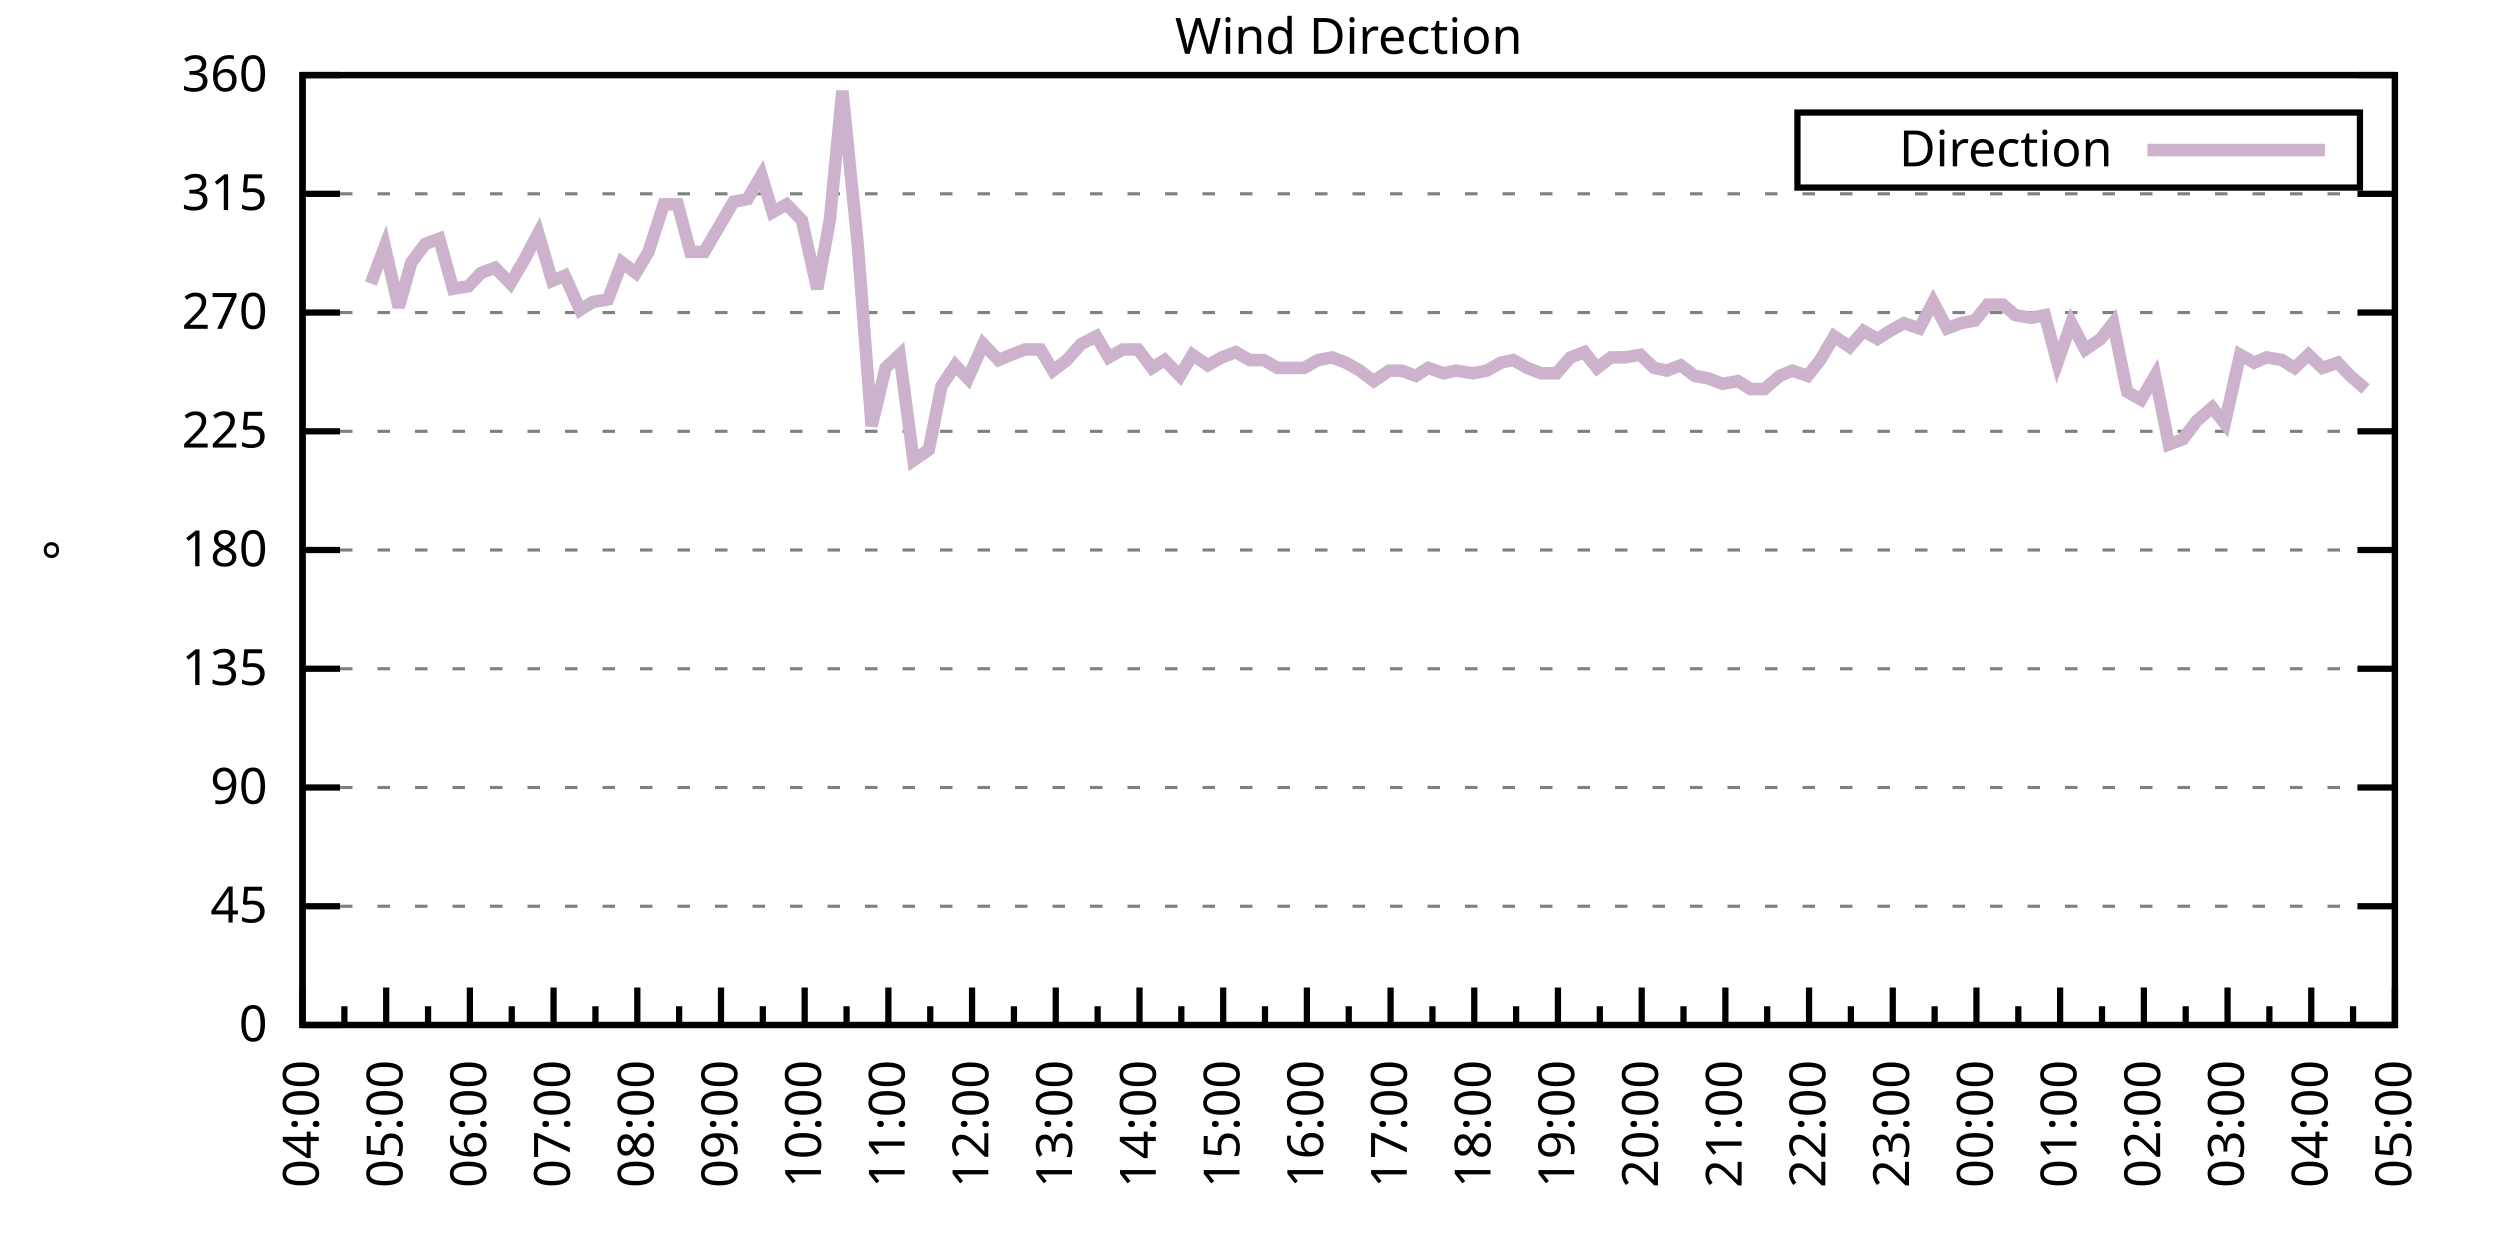
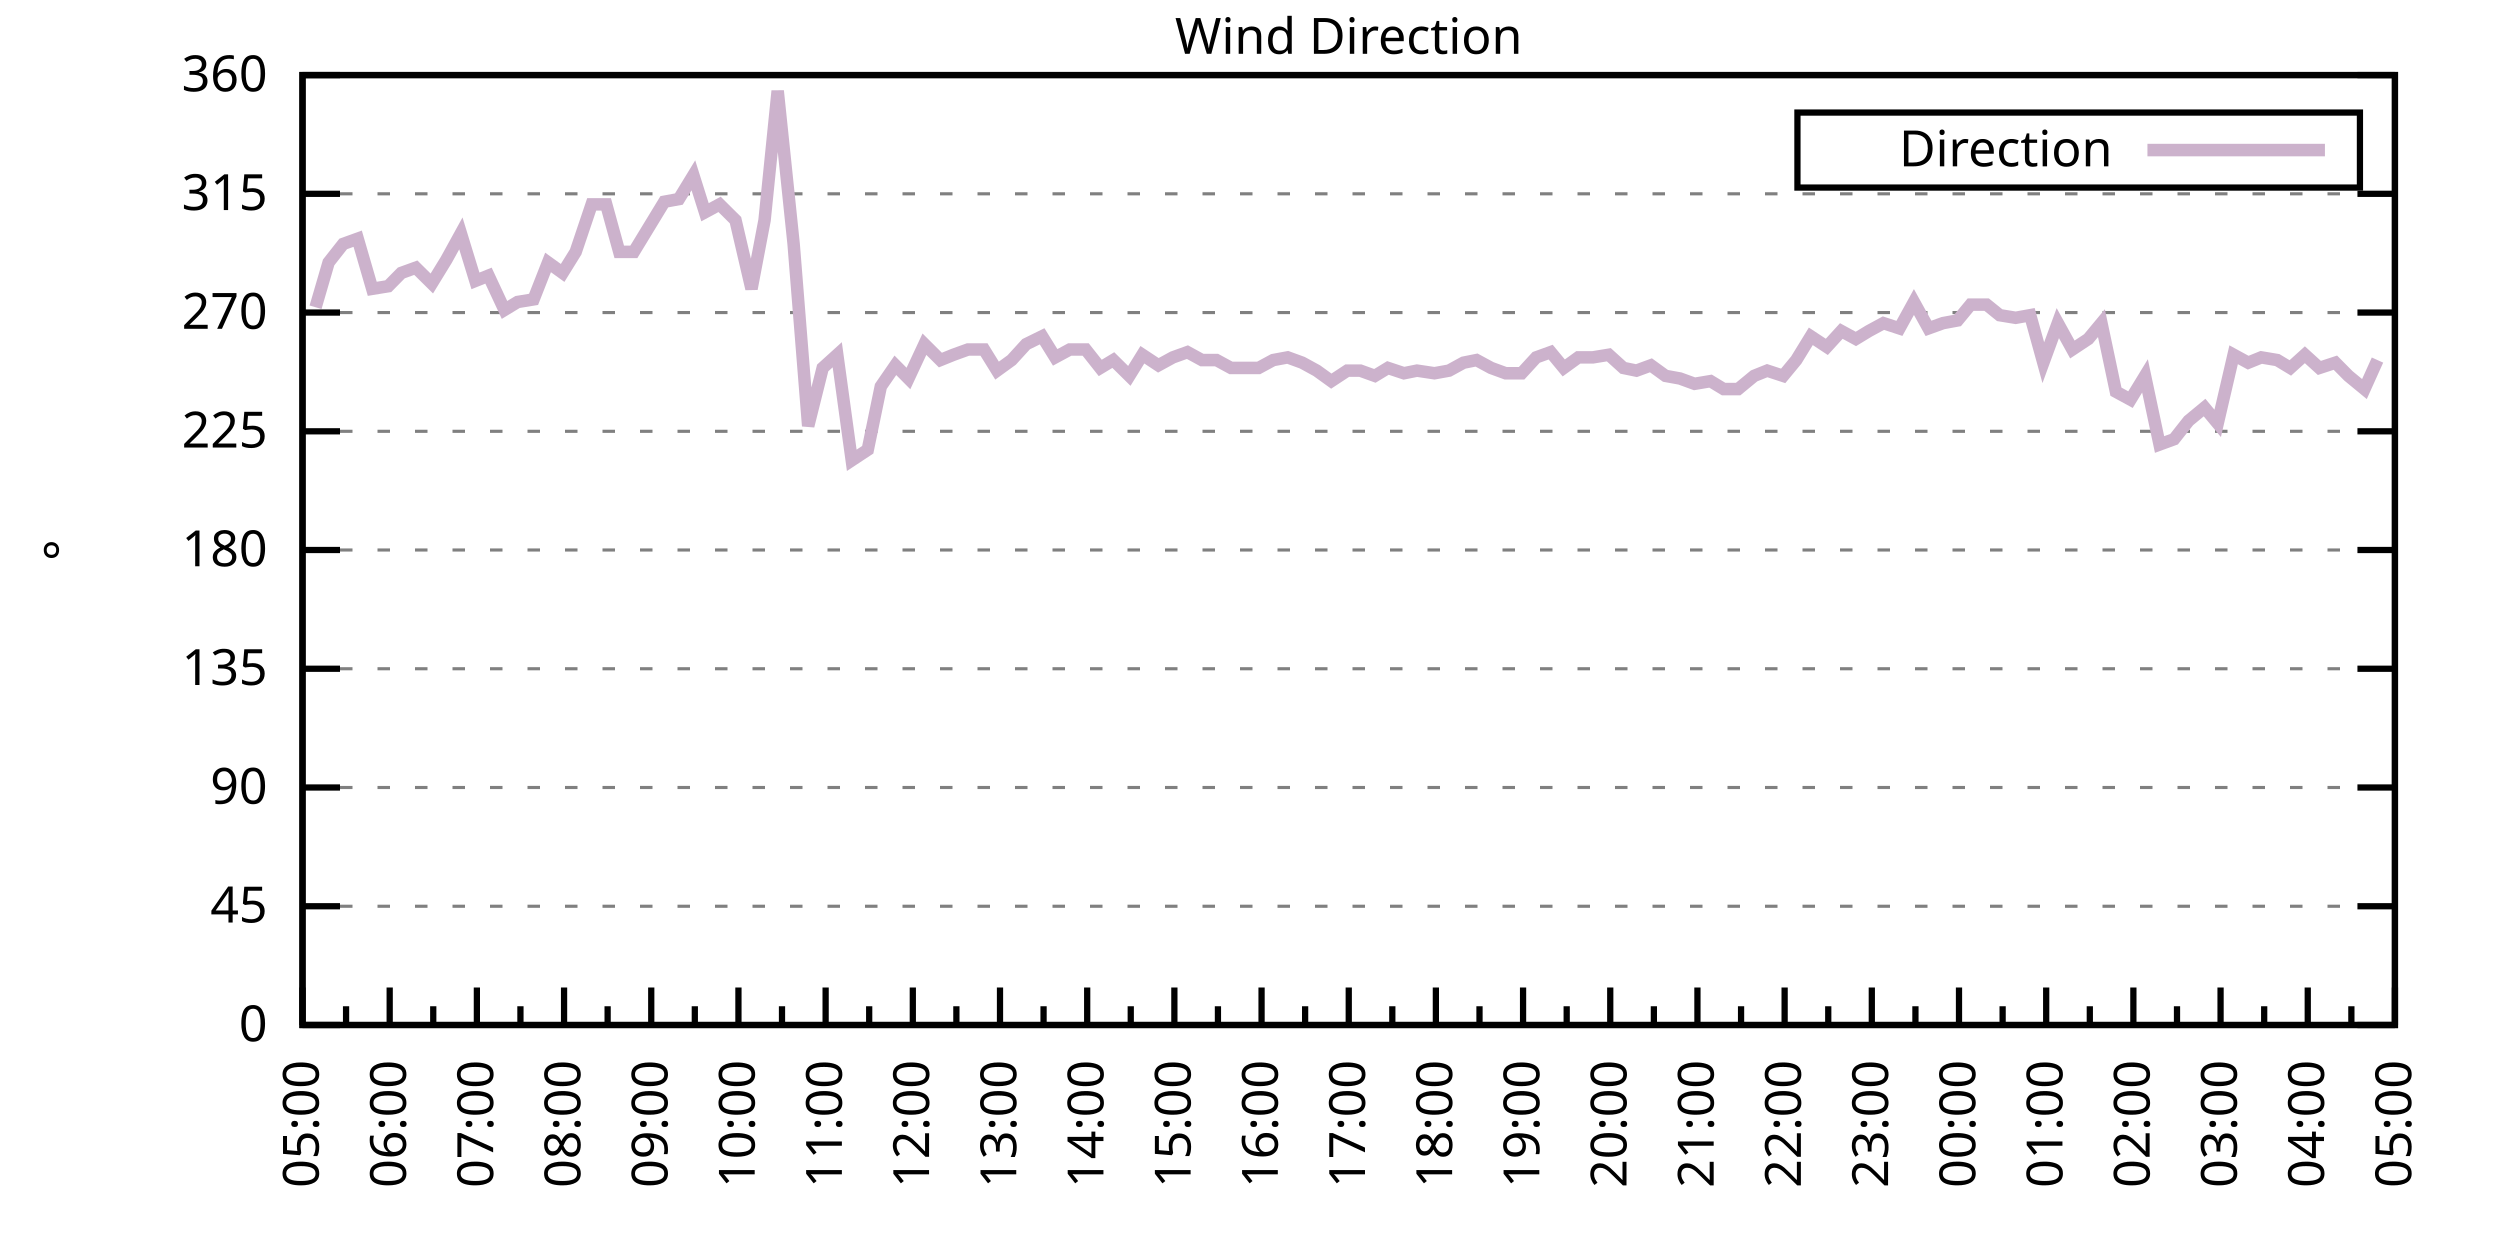
<svg xmlns="http://www.w3.org/2000/svg" xmlns:xlink="http://www.w3.org/1999/xlink" width="400" height="200" viewBox="0 0 400 200">
  <g id="gnuplot_canvas">
    <rect x="0" y="0" width="400" height="200" fill="none" />
    <defs>
      <circle id="gpDot" r="0.5" stroke-width="0.5" stroke="currentColor" />
      <path id="gpPt0" stroke-width="0.333" stroke="currentColor" d="M-1,0 h2 M0,-1 v2" />
      <path id="gpPt1" stroke-width="0.333" stroke="currentColor" d="M-1,-1 L1,1 M1,-1 L-1,1" />
      <path id="gpPt2" stroke-width="0.333" stroke="currentColor" d="M-1,0 L1,0 M0,-1 L0,1 M-1,-1 L1,1 M-1,1 L1,-1" />
      <rect id="gpPt3" stroke-width="0.333" stroke="currentColor" x="-1" y="-1" width="2" height="2" />
      <rect id="gpPt4" stroke-width="0.333" stroke="currentColor" fill="currentColor" x="-1" y="-1" width="2" height="2" />
      <circle id="gpPt5" stroke-width="0.333" stroke="currentColor" cx="0" cy="0" r="1" />
      <use xlink:href="#gpPt5" id="gpPt6" fill="currentColor" stroke="none" />
      <path id="gpPt7" stroke-width="0.333" stroke="currentColor" d="M0,-1.33 L-1.33,0.67 L1.33,0.67 z" />
      <use xlink:href="#gpPt7" id="gpPt8" fill="currentColor" stroke="none" />
      <use xlink:href="#gpPt7" id="gpPt9" stroke="currentColor" transform="rotate(180)" />
      <use xlink:href="#gpPt9" id="gpPt10" fill="currentColor" stroke="none" />
      <use xlink:href="#gpPt3" id="gpPt11" stroke="currentColor" transform="rotate(45)" />
      <use xlink:href="#gpPt11" id="gpPt12" fill="currentColor" stroke="none" />
      <path id="gpPt13" stroke-width="0.333" stroke="currentColor" d="M0,1.330 L1.265,0.411 L0.782,-1.067 L-0.782,-1.076 L-1.265,0.411 z" />
      <use xlink:href="#gpPt13" id="gpPt14" fill="currentColor" stroke="none" />
      <filter id="textbox" filterUnits="objectBoundingBox" x="0" y="0" height="1" width="1">
        <feFlood flood-color="white" flood-opacity="1" result="bgnd" />
        <feComposite in="SourceGraphic" in2="bgnd" operator="atop" />
      </filter>
      <filter id="greybox" filterUnits="objectBoundingBox" x="0" y="0" height="1" width="1">
        <feFlood flood-color="lightgrey" flood-opacity="1" result="grey" />
        <feComposite in="SourceGraphic" in2="grey" operator="atop" />
      </filter>
    </defs>
    <g fill="none" color="white" stroke="currentColor" stroke-width="1.00" stroke-linecap="butt" stroke-linejoin="miter">
</g>
    <g fill="none" color="black" stroke="currentColor" stroke-width="1.00" stroke-linecap="butt" stroke-linejoin="miter">
      <g stroke="none" shape-rendering="crispEdges">
        <polygon fill="rgb(255, 255, 255)" points="48.40,164.00 383.18,164.00 383.18,12.02 48.40,12.02 " />
      </g>
    </g>
    <g fill="none" color="black" stroke="currentColor" stroke-width="1.00" stroke-linecap="butt" stroke-linejoin="miter">
</g>
    <g fill="none" color="black" stroke="black" stroke-width="0.50" stroke-linecap="butt" stroke-linejoin="miter">
</g>
    <g fill="none" color="gray" stroke="currentColor" stroke-width="0.50" stroke-linecap="butt" stroke-linejoin="miter">
      <path stroke="gray" stroke-dasharray="2,4" class="gridline" d="M48.40,164.00 L383.19,164.00  " />
    </g>
    <g fill="none" color="gray" stroke="gray" stroke-width="1.00" stroke-linecap="butt" stroke-linejoin="miter">
</g>
    <g fill="none" color="black" stroke="currentColor" stroke-width="1.00" stroke-linecap="butt" stroke-linejoin="miter">
      <path stroke="black" d="M48.40,164.00 L54.40,164.00 M383.19,164.00 L377.19,164.00  " />
      <g transform="translate(42.80,166.60)" stroke="none" fill="black" font-family="Sans" font-size="8.00" text-anchor="end">
        <text>
          <tspan font-family="Sans"> 0</tspan>
        </text>
      </g>
    </g>
    <g fill="none" color="black" stroke="currentColor" stroke-width="1.00" stroke-linecap="butt" stroke-linejoin="miter">
</g>
    <g fill="none" color="black" stroke="black" stroke-width="0.50" stroke-linecap="butt" stroke-linejoin="miter">
</g>
    <g fill="none" color="gray" stroke="currentColor" stroke-width="0.50" stroke-linecap="butt" stroke-linejoin="miter">
      <path stroke="gray" stroke-dasharray="2,4" class="gridline" d="M48.40,145.00 L383.19,145.00  " />
    </g>
    <g fill="none" color="gray" stroke="gray" stroke-width="1.00" stroke-linecap="butt" stroke-linejoin="miter">
</g>
    <g fill="none" color="black" stroke="currentColor" stroke-width="1.00" stroke-linecap="butt" stroke-linejoin="miter">
      <path stroke="black" d="M48.40,145.00 L54.40,145.00 M383.19,145.00 L377.19,145.00  " />
      <g transform="translate(42.80,147.60)" stroke="none" fill="black" font-family="Sans" font-size="8.00" text-anchor="end">
        <text>
          <tspan font-family="Sans"> 45</tspan>
        </text>
      </g>
    </g>
    <g fill="none" color="black" stroke="currentColor" stroke-width="1.00" stroke-linecap="butt" stroke-linejoin="miter">
</g>
    <g fill="none" color="black" stroke="black" stroke-width="0.50" stroke-linecap="butt" stroke-linejoin="miter">
</g>
    <g fill="none" color="gray" stroke="currentColor" stroke-width="0.50" stroke-linecap="butt" stroke-linejoin="miter">
      <path stroke="gray" stroke-dasharray="2,4" class="gridline" d="M48.40,126.00 L383.19,126.00  " />
    </g>
    <g fill="none" color="gray" stroke="gray" stroke-width="1.00" stroke-linecap="butt" stroke-linejoin="miter">
</g>
    <g fill="none" color="black" stroke="currentColor" stroke-width="1.00" stroke-linecap="butt" stroke-linejoin="miter">
      <path stroke="black" d="M48.40,126.00 L54.40,126.00 M383.19,126.00 L377.19,126.00  " />
      <g transform="translate(42.80,128.60)" stroke="none" fill="black" font-family="Sans" font-size="8.00" text-anchor="end">
        <text>
          <tspan font-family="Sans"> 90</tspan>
        </text>
      </g>
    </g>
    <g fill="none" color="black" stroke="currentColor" stroke-width="1.00" stroke-linecap="butt" stroke-linejoin="miter">
</g>
    <g fill="none" color="black" stroke="black" stroke-width="0.50" stroke-linecap="butt" stroke-linejoin="miter">
</g>
    <g fill="none" color="gray" stroke="currentColor" stroke-width="0.50" stroke-linecap="butt" stroke-linejoin="miter">
      <path stroke="gray" stroke-dasharray="2,4" class="gridline" d="M48.40,107.00 L383.19,107.00  " />
    </g>
    <g fill="none" color="gray" stroke="gray" stroke-width="1.00" stroke-linecap="butt" stroke-linejoin="miter">
</g>
    <g fill="none" color="black" stroke="currentColor" stroke-width="1.00" stroke-linecap="butt" stroke-linejoin="miter">
      <path stroke="black" d="M48.40,107.00 L54.40,107.00 M383.19,107.00 L377.19,107.00  " />
      <g transform="translate(42.80,109.60)" stroke="none" fill="black" font-family="Sans" font-size="8.00" text-anchor="end">
        <text>
          <tspan font-family="Sans"> 135</tspan>
        </text>
      </g>
    </g>
    <g fill="none" color="black" stroke="currentColor" stroke-width="1.00" stroke-linecap="butt" stroke-linejoin="miter">
</g>
    <g fill="none" color="black" stroke="black" stroke-width="0.50" stroke-linecap="butt" stroke-linejoin="miter">
</g>
    <g fill="none" color="gray" stroke="currentColor" stroke-width="0.50" stroke-linecap="butt" stroke-linejoin="miter">
      <path stroke="gray" stroke-dasharray="2,4" class="gridline" d="M48.40,88.00 L383.19,88.00  " />
    </g>
    <g fill="none" color="gray" stroke="gray" stroke-width="1.00" stroke-linecap="butt" stroke-linejoin="miter">
</g>
    <g fill="none" color="black" stroke="currentColor" stroke-width="1.00" stroke-linecap="butt" stroke-linejoin="miter">
      <path stroke="black" d="M48.40,88.00 L54.40,88.00 M383.19,88.00 L377.19,88.00  " />
      <g transform="translate(42.80,90.60)" stroke="none" fill="black" font-family="Sans" font-size="8.00" text-anchor="end">
        <text>
          <tspan font-family="Sans"> 180</tspan>
        </text>
      </g>
    </g>
    <g fill="none" color="black" stroke="currentColor" stroke-width="1.00" stroke-linecap="butt" stroke-linejoin="miter">
</g>
    <g fill="none" color="black" stroke="black" stroke-width="0.50" stroke-linecap="butt" stroke-linejoin="miter">
</g>
    <g fill="none" color="gray" stroke="currentColor" stroke-width="0.50" stroke-linecap="butt" stroke-linejoin="miter">
      <path stroke="gray" stroke-dasharray="2,4" class="gridline" d="M48.40,69.01 L383.19,69.01  " />
    </g>
    <g fill="none" color="gray" stroke="gray" stroke-width="1.00" stroke-linecap="butt" stroke-linejoin="miter">
</g>
    <g fill="none" color="black" stroke="currentColor" stroke-width="1.00" stroke-linecap="butt" stroke-linejoin="miter">
      <path stroke="black" d="M48.40,69.01 L54.40,69.01 M383.19,69.01 L377.19,69.01  " />
      <g transform="translate(42.80,71.61)" stroke="none" fill="black" font-family="Sans" font-size="8.00" text-anchor="end">
        <text>
          <tspan font-family="Sans"> 225</tspan>
        </text>
      </g>
    </g>
    <g fill="none" color="black" stroke="currentColor" stroke-width="1.00" stroke-linecap="butt" stroke-linejoin="miter">
</g>
    <g fill="none" color="black" stroke="black" stroke-width="0.50" stroke-linecap="butt" stroke-linejoin="miter">
</g>
    <g fill="none" color="gray" stroke="currentColor" stroke-width="0.50" stroke-linecap="butt" stroke-linejoin="miter">
      <path stroke="gray" stroke-dasharray="2,4" class="gridline" d="M48.40,50.01 L383.19,50.01  " />
    </g>
    <g fill="none" color="gray" stroke="gray" stroke-width="1.00" stroke-linecap="butt" stroke-linejoin="miter">
</g>
    <g fill="none" color="black" stroke="currentColor" stroke-width="1.00" stroke-linecap="butt" stroke-linejoin="miter">
      <path stroke="black" d="M48.40,50.01 L54.40,50.01 M383.19,50.01 L377.19,50.01  " />
      <g transform="translate(42.80,52.61)" stroke="none" fill="black" font-family="Sans" font-size="8.00" text-anchor="end">
        <text>
          <tspan font-family="Sans"> 270</tspan>
        </text>
      </g>
    </g>
    <g fill="none" color="black" stroke="currentColor" stroke-width="1.00" stroke-linecap="butt" stroke-linejoin="miter">
</g>
    <g fill="none" color="black" stroke="black" stroke-width="0.50" stroke-linecap="butt" stroke-linejoin="miter">
</g>
    <g fill="none" color="gray" stroke="currentColor" stroke-width="0.50" stroke-linecap="butt" stroke-linejoin="miter">
      <path stroke="gray" stroke-dasharray="2,4" class="gridline" d="M48.40,31.01 L383.19,31.01  " />
    </g>
    <g fill="none" color="gray" stroke="gray" stroke-width="1.00" stroke-linecap="butt" stroke-linejoin="miter">
</g>
    <g fill="none" color="black" stroke="currentColor" stroke-width="1.00" stroke-linecap="butt" stroke-linejoin="miter">
      <path stroke="black" d="M48.40,31.01 L54.40,31.01 M383.19,31.01 L377.19,31.01  " />
      <g transform="translate(42.80,33.61)" stroke="none" fill="black" font-family="Sans" font-size="8.00" text-anchor="end">
        <text>
          <tspan font-family="Sans"> 315</tspan>
        </text>
      </g>
    </g>
    <g fill="none" color="black" stroke="currentColor" stroke-width="1.00" stroke-linecap="butt" stroke-linejoin="miter">
</g>
    <g fill="none" color="black" stroke="black" stroke-width="0.50" stroke-linecap="butt" stroke-linejoin="miter">
</g>
    <g fill="none" color="gray" stroke="currentColor" stroke-width="0.50" stroke-linecap="butt" stroke-linejoin="miter">
      <path stroke="gray" stroke-dasharray="2,4" class="gridline" d="M48.40,12.01 L383.19,12.01  " />
    </g>
    <g fill="none" color="gray" stroke="gray" stroke-width="1.00" stroke-linecap="butt" stroke-linejoin="miter">
</g>
    <g fill="none" color="black" stroke="currentColor" stroke-width="1.00" stroke-linecap="butt" stroke-linejoin="miter">
      <path stroke="black" d="M48.40,12.01 L54.40,12.01 M383.19,12.01 L377.19,12.01  " />
      <g transform="translate(42.80,14.61)" stroke="none" fill="black" font-family="Sans" font-size="8.00" text-anchor="end">
        <text>
          <tspan font-family="Sans"> 360</tspan>
        </text>
      </g>
    </g>
    <g fill="none" color="black" stroke="currentColor" stroke-width="1.00" stroke-linecap="butt" stroke-linejoin="miter">
      <path stroke="black" d="M48.40,164.00 L48.40,158.00  " />
      <g transform="translate(51.00,169.60) rotate(270)" stroke="none" fill="black" font-family="Sans" font-size="8.00" text-anchor="end">
        <text>
+           <tspan font-family="Sans">05:00</tspan>
+         </text>
+       </g>
+     </g>
+     <g fill="none" color="black" stroke="currentColor" stroke-width="1.00" stroke-linecap="butt" stroke-linejoin="miter">
+       <path stroke="black" d="M55.37,164.00 L55.37,161.00 M62.35,164.00 L62.35,158.00  " />
+       <g transform="translate(64.95,169.60) rotate(270)" stroke="none" fill="black" font-family="Sans" font-size="8.00" text-anchor="end">
+         <text>
+           <tspan font-family="Sans">06:00</tspan>
+         </text>
+       </g>
+     </g>
+     <g fill="none" color="black" stroke="currentColor" stroke-width="1.00" stroke-linecap="butt" stroke-linejoin="miter">
+       <path stroke="black" d="M69.32,164.00 L69.32,161.00 M76.30,164.00 L76.30,158.00  " />
+       <g transform="translate(78.90,169.60) rotate(270)" stroke="none" fill="black" font-family="Sans" font-size="8.00" text-anchor="end">
+         <text>
+           <tspan font-family="Sans">07:00</tspan>
+         </text>
+       </g>
+     </g>
+     <g fill="none" color="black" stroke="currentColor" stroke-width="1.00" stroke-linecap="butt" stroke-linejoin="miter">
+       <path stroke="black" d="M83.27,164.00 L83.27,161.00 M90.25,164.00 L90.25,158.00  " />
+       <g transform="translate(92.85,169.60) rotate(270)" stroke="none" fill="black" font-family="Sans" font-size="8.00" text-anchor="end">
+         <text>
+           <tspan font-family="Sans">08:00</tspan>
+         </text>
+       </g>
+     </g>
+     <g fill="none" color="black" stroke="currentColor" stroke-width="1.00" stroke-linecap="butt" stroke-linejoin="miter">
+       <path stroke="black" d="M97.22,164.00 L97.22,161.00 M104.20,164.00 L104.20,158.00  " />
+       <g transform="translate(106.80,169.60) rotate(270)" stroke="none" fill="black" font-family="Sans" font-size="8.00" text-anchor="end">
+         <text>
+           <tspan font-family="Sans">09:00</tspan>
+         </text>
+       </g>
+     </g>
+     <g fill="none" color="black" stroke="currentColor" stroke-width="1.00" stroke-linecap="butt" stroke-linejoin="miter">
+       <path stroke="black" d="M111.17,164.00 L111.17,161.00 M118.15,164.00 L118.15,158.00  " />
+       <g transform="translate(120.75,169.60) rotate(270)" stroke="none" fill="black" font-family="Sans" font-size="8.00" text-anchor="end">
+         <text>
+           <tspan font-family="Sans">10:00</tspan>
+         </text>
+       </g>
+     </g>
+     <g fill="none" color="black" stroke="currentColor" stroke-width="1.00" stroke-linecap="butt" stroke-linejoin="miter">
+       <path stroke="black" d="M125.12,164.00 L125.12,161.00 M132.10,164.00 L132.10,158.00  " />
+       <g transform="translate(134.70,169.60) rotate(270)" stroke="none" fill="black" font-family="Sans" font-size="8.00" text-anchor="end">
+         <text>
+           <tspan font-family="Sans">11:00</tspan>
+         </text>
+       </g>
+     </g>
+     <g fill="none" color="black" stroke="currentColor" stroke-width="1.00" stroke-linecap="butt" stroke-linejoin="miter">
+       <path stroke="black" d="M139.07,164.00 L139.07,161.00 M146.05,164.00 L146.05,158.00  " />
+       <g transform="translate(148.65,169.60) rotate(270)" stroke="none" fill="black" font-family="Sans" font-size="8.00" text-anchor="end">
+         <text>
+           <tspan font-family="Sans">12:00</tspan>
+         </text>
+       </g>
+     </g>
+     <g fill="none" color="black" stroke="currentColor" stroke-width="1.00" stroke-linecap="butt" stroke-linejoin="miter">
+       <path stroke="black" d="M153.02,164.00 L153.02,161.00 M160.00,164.00 L160.00,158.00  " />
+       <g transform="translate(162.60,169.60) rotate(270)" stroke="none" fill="black" font-family="Sans" font-size="8.00" text-anchor="end">
+         <text>
+           <tspan font-family="Sans">13:00</tspan>
+         </text>
+       </g>
+     </g>
+     <g fill="none" color="black" stroke="currentColor" stroke-width="1.00" stroke-linecap="butt" stroke-linejoin="miter">
+       <path stroke="black" d="M166.97,164.00 L166.97,161.00 M173.95,164.00 L173.95,158.00  " />
+       <g transform="translate(176.55,169.60) rotate(270)" stroke="none" fill="black" font-family="Sans" font-size="8.00" text-anchor="end">
+         <text>
+           <tspan font-family="Sans">14:00</tspan>
+         </text>
+       </g>
+     </g>
+     <g fill="none" color="black" stroke="currentColor" stroke-width="1.00" stroke-linecap="butt" stroke-linejoin="miter">
+       <path stroke="black" d="M180.92,164.00 L180.92,161.00 M187.90,164.00 L187.90,158.00  " />
+       <g transform="translate(190.50,169.60) rotate(270)" stroke="none" fill="black" font-family="Sans" font-size="8.00" text-anchor="end">
+         <text>
+           <tspan font-family="Sans">15:00</tspan>
+         </text>
+       </g>
+     </g>
+     <g fill="none" color="black" stroke="currentColor" stroke-width="1.00" stroke-linecap="butt" stroke-linejoin="miter">
+       <path stroke="black" d="M194.87,164.00 L194.87,161.00 M201.85,164.00 L201.85,158.00  " />
+       <g transform="translate(204.45,169.60) rotate(270)" stroke="none" fill="black" font-family="Sans" font-size="8.00" text-anchor="end">
+         <text>
+           <tspan font-family="Sans">16:00</tspan>
+         </text>
+       </g>
+     </g>
+     <g fill="none" color="black" stroke="currentColor" stroke-width="1.00" stroke-linecap="butt" stroke-linejoin="miter">
+       <path stroke="black" d="M208.82,164.00 L208.82,161.00 M215.80,164.00 L215.80,158.00  " />
+       <g transform="translate(218.40,169.60) rotate(270)" stroke="none" fill="black" font-family="Sans" font-size="8.00" text-anchor="end">
+         <text>
+           <tspan font-family="Sans">17:00</tspan>
+         </text>
+       </g>
+     </g>
+     <g fill="none" color="black" stroke="currentColor" stroke-width="1.00" stroke-linecap="butt" stroke-linejoin="miter">
+       <path stroke="black" d="M222.77,164.00 L222.77,161.00 M229.74,164.00 L229.74,158.00  " />
+       <g transform="translate(232.34,169.60) rotate(270)" stroke="none" fill="black" font-family="Sans" font-size="8.00" text-anchor="end">
+         <text>
+           <tspan font-family="Sans">18:00</tspan>
+         </text>
+       </g>
+     </g>
+     <g fill="none" color="black" stroke="currentColor" stroke-width="1.00" stroke-linecap="butt" stroke-linejoin="miter">
+       <path stroke="black" d="M236.72,164.00 L236.72,161.00 M243.69,164.00 L243.69,158.00  " />
+       <g transform="translate(246.29,169.60) rotate(270)" stroke="none" fill="black" font-family="Sans" font-size="8.00" text-anchor="end">
+         <text>
+           <tspan font-family="Sans">19:00</tspan>
+         </text>
+       </g>
+     </g>
+     <g fill="none" color="black" stroke="currentColor" stroke-width="1.00" stroke-linecap="butt" stroke-linejoin="miter">
+       <path stroke="black" d="M250.67,164.00 L250.67,161.00 M257.64,164.00 L257.64,158.00  " />
+       <g transform="translate(260.24,169.60) rotate(270)" stroke="none" fill="black" font-family="Sans" font-size="8.00" text-anchor="end">
+         <text>
+           <tspan font-family="Sans">20:00</tspan>
+         </text>
+       </g>
+     </g>
+     <g fill="none" color="black" stroke="currentColor" stroke-width="1.00" stroke-linecap="butt" stroke-linejoin="miter">
+       <path stroke="black" d="M264.62,164.00 L264.62,161.00 M271.59,164.00 L271.59,158.00  " />
+       <g transform="translate(274.19,169.60) rotate(270)" stroke="none" fill="black" font-family="Sans" font-size="8.00" text-anchor="end">
+         <text>
+           <tspan font-family="Sans">21:00</tspan>
+         </text>
+       </g>
+     </g>
+     <g fill="none" color="black" stroke="currentColor" stroke-width="1.00" stroke-linecap="butt" stroke-linejoin="miter">
+       <path stroke="black" d="M278.57,164.00 L278.57,161.00 M285.54,164.00 L285.54,158.00  " />
+       <g transform="translate(288.14,169.60) rotate(270)" stroke="none" fill="black" font-family="Sans" font-size="8.00" text-anchor="end">
+         <text>
+           <tspan font-family="Sans">22:00</tspan>
+         </text>
+       </g>
+     </g>
+     <g fill="none" color="black" stroke="currentColor" stroke-width="1.00" stroke-linecap="butt" stroke-linejoin="miter">
+       <path stroke="black" d="M292.52,164.00 L292.52,161.00 M299.49,164.00 L299.49,158.00  " />
+       <g transform="translate(302.09,169.60) rotate(270)" stroke="none" fill="black" font-family="Sans" font-size="8.00" text-anchor="end">
+         <text>
+           <tspan font-family="Sans">23:00</tspan>
+         </text>
+       </g>
+     </g>
+     <g fill="none" color="black" stroke="currentColor" stroke-width="1.00" stroke-linecap="butt" stroke-linejoin="miter">
+       <path stroke="black" d="M306.47,164.00 L306.47,161.00 M313.44,164.00 L313.44,158.00  " />
+       <g transform="translate(316.04,169.60) rotate(270)" stroke="none" fill="black" font-family="Sans" font-size="8.00" text-anchor="end">
+         <text>
+           <tspan font-family="Sans">00:00</tspan>
+         </text>
+       </g>
+     </g>
+     <g fill="none" color="black" stroke="currentColor" stroke-width="1.00" stroke-linecap="butt" stroke-linejoin="miter">
+       <path stroke="black" d="M320.42,164.00 L320.42,161.00 M327.39,164.00 L327.39,158.00  " />
+       <g transform="translate(329.99,169.60) rotate(270)" stroke="none" fill="black" font-family="Sans" font-size="8.00" text-anchor="end">
+         <text>
+           <tspan font-family="Sans">01:00</tspan>
+         </text>
+       </g>
+     </g>
+     <g fill="none" color="black" stroke="currentColor" stroke-width="1.00" stroke-linecap="butt" stroke-linejoin="miter">
+       <path stroke="black" d="M334.37,164.00 L334.37,161.00 M341.34,164.00 L341.34,158.00  " />
+       <g transform="translate(343.94,169.60) rotate(270)" stroke="none" fill="black" font-family="Sans" font-size="8.00" text-anchor="end">
+         <text>
+           <tspan font-family="Sans">02:00</tspan>
+         </text>
+       </g>
+     </g>
+     <g fill="none" color="black" stroke="currentColor" stroke-width="1.00" stroke-linecap="butt" stroke-linejoin="miter">
+       <path stroke="black" d="M348.32,164.00 L348.32,161.00 M355.29,164.00 L355.29,158.00  " />
+       <g transform="translate(357.89,169.60) rotate(270)" stroke="none" fill="black" font-family="Sans" font-size="8.00" text-anchor="end">
+         <text>
+           <tspan font-family="Sans">03:00</tspan>
+         </text>
+       </g>
+     </g>
+     <g fill="none" color="black" stroke="currentColor" stroke-width="1.00" stroke-linecap="butt" stroke-linejoin="miter">
+       <path stroke="black" d="M362.27,164.00 L362.27,161.00 M369.24,164.00 L369.24,158.00  " />
+       <g transform="translate(371.84,169.60) rotate(270)" stroke="none" fill="black" font-family="Sans" font-size="8.00" text-anchor="end">
+         <text>
          <tspan font-family="Sans">04:00</tspan>
        </text>
      </g>
    </g>
    <g fill="none" color="black" stroke="currentColor" stroke-width="1.00" stroke-linecap="butt" stroke-linejoin="miter">
-       <path stroke="black" d="M55.10,164.00 L55.10,161.00 M61.79,164.00 L61.79,158.00  " />
-       <g transform="translate(64.39,169.60) rotate(270)" stroke="none" fill="black" font-family="Sans" font-size="8.00" text-anchor="end">
-         <text>
-           <tspan font-family="Sans">05:00</tspan>
-         </text>
-       </g>
-     </g>
-     <g fill="none" color="black" stroke="currentColor" stroke-width="1.00" stroke-linecap="butt" stroke-linejoin="miter">
-       <path stroke="black" d="M68.49,164.00 L68.49,161.00 M75.18,164.00 L75.18,158.00  " />
-       <g transform="translate(77.78,169.60) rotate(270)" stroke="none" fill="black" font-family="Sans" font-size="8.00" text-anchor="end">
-         <text>
-           <tspan font-family="Sans">06:00</tspan>
-         </text>
-       </g>
-     </g>
-     <g fill="none" color="black" stroke="currentColor" stroke-width="1.00" stroke-linecap="butt" stroke-linejoin="miter">
-       <path stroke="black" d="M81.88,164.00 L81.88,161.00 M88.57,164.00 L88.57,158.00  " />
-       <g transform="translate(91.17,169.60) rotate(270)" stroke="none" fill="black" font-family="Sans" font-size="8.00" text-anchor="end">
-         <text>
-           <tspan font-family="Sans">07:00</tspan>
-         </text>
-       </g>
-     </g>
-     <g fill="none" color="black" stroke="currentColor" stroke-width="1.00" stroke-linecap="butt" stroke-linejoin="miter">
-       <path stroke="black" d="M95.27,164.00 L95.27,161.00 M101.97,164.00 L101.97,158.00  " />
-       <g transform="translate(104.57,169.60) rotate(270)" stroke="none" fill="black" font-family="Sans" font-size="8.00" text-anchor="end">
-         <text>
-           <tspan font-family="Sans">08:00</tspan>
-         </text>
-       </g>
-     </g>
-     <g fill="none" color="black" stroke="currentColor" stroke-width="1.00" stroke-linecap="butt" stroke-linejoin="miter">
-       <path stroke="black" d="M108.66,164.00 L108.66,161.00 M115.36,164.00 L115.36,158.00  " />
-       <g transform="translate(117.96,169.60) rotate(270)" stroke="none" fill="black" font-family="Sans" font-size="8.00" text-anchor="end">
-         <text>
-           <tspan font-family="Sans">09:00</tspan>
-         </text>
-       </g>
-     </g>
-     <g fill="none" color="black" stroke="currentColor" stroke-width="1.00" stroke-linecap="butt" stroke-linejoin="miter">
-       <path stroke="black" d="M122.05,164.00 L122.05,161.00 M128.75,164.00 L128.75,158.00  " />
-       <g transform="translate(131.35,169.60) rotate(270)" stroke="none" fill="black" font-family="Sans" font-size="8.00" text-anchor="end">
-         <text>
-           <tspan font-family="Sans">10:00</tspan>
-         </text>
-       </g>
-     </g>
-     <g fill="none" color="black" stroke="currentColor" stroke-width="1.00" stroke-linecap="butt" stroke-linejoin="miter">
-       <path stroke="black" d="M135.45,164.00 L135.45,161.00 M142.14,164.00 L142.14,158.00  " />
-       <g transform="translate(144.74,169.60) rotate(270)" stroke="none" fill="black" font-family="Sans" font-size="8.00" text-anchor="end">
-         <text>
-           <tspan font-family="Sans">11:00</tspan>
-         </text>
-       </g>
-     </g>
-     <g fill="none" color="black" stroke="currentColor" stroke-width="1.00" stroke-linecap="butt" stroke-linejoin="miter">
-       <path stroke="black" d="M148.84,164.00 L148.84,161.00 M155.53,164.00 L155.53,158.00  " />
-       <g transform="translate(158.13,169.60) rotate(270)" stroke="none" fill="black" font-family="Sans" font-size="8.00" text-anchor="end">
-         <text>
-           <tspan font-family="Sans">12:00</tspan>
-         </text>
-       </g>
-     </g>
-     <g fill="none" color="black" stroke="currentColor" stroke-width="1.00" stroke-linecap="butt" stroke-linejoin="miter">
-       <path stroke="black" d="M162.23,164.00 L162.23,161.00 M168.92,164.00 L168.92,158.00  " />
-       <g transform="translate(171.52,169.60) rotate(270)" stroke="none" fill="black" font-family="Sans" font-size="8.00" text-anchor="end">
-         <text>
-           <tspan font-family="Sans">13:00</tspan>
-         </text>
-       </g>
-     </g>
-     <g fill="none" color="black" stroke="currentColor" stroke-width="1.00" stroke-linecap="butt" stroke-linejoin="miter">
-       <path stroke="black" d="M175.62,164.00 L175.62,161.00 M182.32,164.00 L182.32,158.00  " />
-       <g transform="translate(184.92,169.60) rotate(270)" stroke="none" fill="black" font-family="Sans" font-size="8.00" text-anchor="end">
-         <text>
-           <tspan font-family="Sans">14:00</tspan>
-         </text>
-       </g>
-     </g>
-     <g fill="none" color="black" stroke="currentColor" stroke-width="1.00" stroke-linecap="butt" stroke-linejoin="miter">
-       <path stroke="black" d="M189.01,164.00 L189.01,161.00 M195.71,164.00 L195.71,158.00  " />
-       <g transform="translate(198.31,169.60) rotate(270)" stroke="none" fill="black" font-family="Sans" font-size="8.00" text-anchor="end">
-         <text>
-           <tspan font-family="Sans">15:00</tspan>
-         </text>
-       </g>
-     </g>
-     <g fill="none" color="black" stroke="currentColor" stroke-width="1.00" stroke-linecap="butt" stroke-linejoin="miter">
-       <path stroke="black" d="M202.40,164.00 L202.40,161.00 M209.10,164.00 L209.10,158.00  " />
-       <g transform="translate(211.70,169.60) rotate(270)" stroke="none" fill="black" font-family="Sans" font-size="8.00" text-anchor="end">
-         <text>
-           <tspan font-family="Sans">16:00</tspan>
-         </text>
-       </g>
-     </g>
-     <g fill="none" color="black" stroke="currentColor" stroke-width="1.00" stroke-linecap="butt" stroke-linejoin="miter">
-       <path stroke="black" d="M215.80,164.00 L215.80,161.00 M222.49,164.00 L222.49,158.00  " />
-       <g transform="translate(225.09,169.60) rotate(270)" stroke="none" fill="black" font-family="Sans" font-size="8.00" text-anchor="end">
-         <text>
-           <tspan font-family="Sans">17:00</tspan>
-         </text>
-       </g>
-     </g>
-     <g fill="none" color="black" stroke="currentColor" stroke-width="1.00" stroke-linecap="butt" stroke-linejoin="miter">
-       <path stroke="black" d="M229.19,164.00 L229.19,161.00 M235.88,164.00 L235.88,158.00  " />
-       <g transform="translate(238.48,169.60) rotate(270)" stroke="none" fill="black" font-family="Sans" font-size="8.00" text-anchor="end">
-         <text>
-           <tspan font-family="Sans">18:00</tspan>
-         </text>
-       </g>
-     </g>
-     <g fill="none" color="black" stroke="currentColor" stroke-width="1.00" stroke-linecap="butt" stroke-linejoin="miter">
-       <path stroke="black" d="M242.58,164.00 L242.58,161.00 M249.27,164.00 L249.27,158.00  " />
-       <g transform="translate(251.87,169.60) rotate(270)" stroke="none" fill="black" font-family="Sans" font-size="8.00" text-anchor="end">
-         <text>
-           <tspan font-family="Sans">19:00</tspan>
-         </text>
-       </g>
-     </g>
-     <g fill="none" color="black" stroke="currentColor" stroke-width="1.00" stroke-linecap="butt" stroke-linejoin="miter">
-       <path stroke="black" d="M255.97,164.00 L255.97,161.00 M262.67,164.00 L262.67,158.00  " />
-       <g transform="translate(265.27,169.60) rotate(270)" stroke="none" fill="black" font-family="Sans" font-size="8.00" text-anchor="end">
-         <text>
-           <tspan font-family="Sans">20:00</tspan>
-         </text>
-       </g>
-     </g>
-     <g fill="none" color="black" stroke="currentColor" stroke-width="1.00" stroke-linecap="butt" stroke-linejoin="miter">
-       <path stroke="black" d="M269.36,164.00 L269.36,161.00 M276.06,164.00 L276.06,158.00  " />
-       <g transform="translate(278.66,169.60) rotate(270)" stroke="none" fill="black" font-family="Sans" font-size="8.00" text-anchor="end">
-         <text>
-           <tspan font-family="Sans">21:00</tspan>
-         </text>
-       </g>
-     </g>
-     <g fill="none" color="black" stroke="currentColor" stroke-width="1.00" stroke-linecap="butt" stroke-linejoin="miter">
-       <path stroke="black" d="M282.75,164.00 L282.75,161.00 M289.45,164.00 L289.45,158.00  " />
-       <g transform="translate(292.05,169.60) rotate(270)" stroke="none" fill="black" font-family="Sans" font-size="8.00" text-anchor="end">
-         <text>
-           <tspan font-family="Sans">22:00</tspan>
-         </text>
-       </g>
-     </g>
-     <g fill="none" color="black" stroke="currentColor" stroke-width="1.00" stroke-linecap="butt" stroke-linejoin="miter">
-       <path stroke="black" d="M296.14,164.00 L296.14,161.00 M302.84,164.00 L302.84,158.00  " />
-       <g transform="translate(305.44,169.60) rotate(270)" stroke="none" fill="black" font-family="Sans" font-size="8.00" text-anchor="end">
-         <text>
-           <tspan font-family="Sans">23:00</tspan>
-         </text>
-       </g>
-     </g>
-     <g fill="none" color="black" stroke="currentColor" stroke-width="1.00" stroke-linecap="butt" stroke-linejoin="miter">
-       <path stroke="black" d="M309.54,164.00 L309.54,161.00 M316.23,164.00 L316.23,158.00  " />
-       <g transform="translate(318.83,169.60) rotate(270)" stroke="none" fill="black" font-family="Sans" font-size="8.00" text-anchor="end">
-         <text>
-           <tspan font-family="Sans">00:00</tspan>
-         </text>
-       </g>
-     </g>
-     <g fill="none" color="black" stroke="currentColor" stroke-width="1.00" stroke-linecap="butt" stroke-linejoin="miter">
-       <path stroke="black" d="M322.93,164.00 L322.93,161.00 M329.62,164.00 L329.62,158.00  " />
-       <g transform="translate(332.22,169.60) rotate(270)" stroke="none" fill="black" font-family="Sans" font-size="8.00" text-anchor="end">
-         <text>
-           <tspan font-family="Sans">01:00</tspan>
-         </text>
-       </g>
-     </g>
-     <g fill="none" color="black" stroke="currentColor" stroke-width="1.00" stroke-linecap="butt" stroke-linejoin="miter">
-       <path stroke="black" d="M336.32,164.00 L336.32,161.00 M343.02,164.00 L343.02,158.00  " />
-       <g transform="translate(345.62,169.60) rotate(270)" stroke="none" fill="black" font-family="Sans" font-size="8.00" text-anchor="end">
-         <text>
-           <tspan font-family="Sans">02:00</tspan>
-         </text>
-       </g>
-     </g>
-     <g fill="none" color="black" stroke="currentColor" stroke-width="1.00" stroke-linecap="butt" stroke-linejoin="miter">
-       <path stroke="black" d="M349.71,164.00 L349.71,161.00 M356.41,164.00 L356.41,158.00  " />
-       <g transform="translate(359.01,169.60) rotate(270)" stroke="none" fill="black" font-family="Sans" font-size="8.00" text-anchor="end">
-         <text>
-           <tspan font-family="Sans">03:00</tspan>
-         </text>
-       </g>
-     </g>
-     <g fill="none" color="black" stroke="currentColor" stroke-width="1.00" stroke-linecap="butt" stroke-linejoin="miter">
-       <path stroke="black" d="M363.10,164.00 L363.10,161.00 M369.80,164.00 L369.80,158.00  " />
-       <g transform="translate(372.40,169.60) rotate(270)" stroke="none" fill="black" font-family="Sans" font-size="8.00" text-anchor="end">
-         <text>
-           <tspan font-family="Sans">04:00</tspan>
-         </text>
-       </g>
-     </g>
-     <g fill="none" color="black" stroke="currentColor" stroke-width="1.00" stroke-linecap="butt" stroke-linejoin="miter">
-       <path stroke="black" d="M376.49,164.00 L376.49,161.00 M383.19,164.00 L383.19,158.00  " />
+       <path stroke="black" d="M376.22,164.00 L376.22,161.00 M383.19,164.00 L383.19,158.00  " />
      <g transform="translate(385.79,169.60) rotate(270)" stroke="none" fill="black" font-family="Sans" font-size="8.00" text-anchor="end">
        <text>
          <tspan font-family="Sans">05:00</tspan>
        </text>
      </g>
    </g>
    <g fill="none" color="black" stroke="currentColor" stroke-width="1.00" stroke-linecap="butt" stroke-linejoin="miter">
</g>
    <g fill="none" color="black" stroke="currentColor" stroke-width="1.00" stroke-linecap="butt" stroke-linejoin="miter">
      <path stroke="black" d="M48.40,12.01 L48.40,164.00 L383.19,164.00 L383.19,12.01 L48.40,12.01 Z  " />
    </g>
    <g fill="none" color="black" stroke="currentColor" stroke-width="1.00" stroke-linecap="butt" stroke-linejoin="miter">
      <g transform="translate(12.80,88.01) rotate(270)" stroke="none" fill="black" font-family="Sans" font-size="8.00" text-anchor="middle">
        <text>
          <tspan font-family="Sans">°</tspan>
        </text>
      </g>
    </g>
    <g fill="none" color="black" stroke="currentColor" stroke-width="1.00" stroke-linecap="butt" stroke-linejoin="miter">
</g>
    <g fill="none" color="black" stroke="currentColor" stroke-width="1.00" stroke-linecap="butt" stroke-linejoin="miter">
      <path stroke="black" d="M287.59,30.01 L287.59,18.01 L377.59,18.01 L377.59,30.01 L287.59,30.01 Z  " />
    </g>
    <g id="Wind_direction_plot_1">
      <g fill="none" color="white" stroke="black" stroke-width="2.00" stroke-linecap="butt" stroke-linejoin="miter">
</g>
      <g fill="none" color="black" stroke="currentColor" stroke-width="2.00" stroke-linecap="butt" stroke-linejoin="miter">
        <g transform="translate(337.99,26.61)" stroke="none" fill="black" font-family="Sans" font-size="8.00" text-anchor="end">
          <text>
            <tspan font-family="Sans">Direction</tspan>
          </text>
        </g>
      </g>
      <g fill="none" color="black" stroke="currentColor" stroke-width="2.00" stroke-linecap="butt" stroke-linejoin="miter">
-         <path stroke="rgb(204, 178, 204)" d="M343.59,24.01 L371.99,24.01 M59.34,45.36 L61.57,39.45 L63.80,49.16 L65.81,41.99 L68.04,39.03 L70.27,38.19   L72.50,46.21 L74.96,45.79 L76.97,43.67 L79.20,42.83 L81.66,45.36 L83.89,41.56 L86.12,37.34 L88.35,44.94   L90.36,44.10 L92.82,49.59 L94.82,48.32 L97.28,47.90 L99.51,41.99 L101.74,43.67 L103.75,40.30 L106.21,32.70   L108.44,32.70 L110.45,40.30 L112.68,40.30 L117.37,32.28 L119.60,31.85 L121.83,28.05 L123.62,33.96 L125.85,32.70   L128.30,35.23 L130.76,46.21 L132.77,35.23 L134.78,14.54 L137.23,39.03 L139.46,68.16 L141.69,58.87 L143.93,56.76   L146.16,73.65 L148.61,71.96 L150.62,61.83 L152.85,58.45 L154.86,60.56 L157.32,55.07 L159.77,57.61 L161.78,56.76   L164.01,55.92 L166.47,55.92 L168.48,59.30 L170.71,57.61 L172.94,55.07 L175.40,53.81 L177.41,57.18 L179.64,55.92   L182.09,55.92 L184.32,58.87 L186.33,57.61 L188.79,60.14 L190.80,56.76 L193.25,58.45 L195.48,57.18 L197.72,56.34   L199.95,57.61 L202.18,57.61 L204.41,58.87 L206.42,58.87 L208.65,58.87 L210.88,57.61 L213.12,57.18 L215.35,58.03   L217.58,59.30 L219.81,60.98 L222.27,59.30 L224.28,59.30 L226.51,60.14 L228.52,58.87 L230.97,59.72 L232.98,59.30   L235.66,59.72 L237.89,59.30 L240.12,58.03 L242.13,57.61 L244.36,58.87 L246.60,59.72 L249.05,59.72 L251.28,57.18   L253.51,56.34 L255.52,58.87 L257.76,57.18 L259.99,57.18 L262.44,56.76 L264.67,58.87 L266.68,59.30 L268.92,58.45   L271.15,60.14 L273.38,60.56 L275.61,61.41 L278.07,60.98 L280.07,62.25 L282.31,62.25 L284.76,60.14 L286.77,59.30   L289.23,60.14 L291.23,57.61 L293.47,53.81 L295.92,55.50 L298.15,52.96 L300.39,54.23 L302.39,52.96 L304.63,51.70   L307.08,52.54 L309.31,48.32 L311.54,52.54 L313.78,51.70 L316.01,51.27 L318.02,48.74 L320.47,48.74 L322.48,50.43   L324.94,50.85 L327.17,50.43 L329.18,58.03 L331.41,51.70 L333.64,55.92 L336.10,54.23 L338.10,51.70 L340.34,62.67   L342.57,63.94 L344.80,60.14 L347.03,71.12 L349.26,70.27 L351.50,67.32 L353.95,65.21 L355.96,67.74 L358.42,56.76   L360.65,58.03 L362.66,57.18 L365.11,57.61 L367.12,58.87 L369.35,56.76 L371.58,58.87 L374.04,58.03 L376.05,60.14   L378.50,62.25  " />
+         <path stroke="rgb(204, 178, 204)" d="M343.59,24.01 L371.99,24.01 M50.49,49.16 L52.58,41.99 L54.91,39.03 L57.23,38.19 L59.56,46.21 L62.12,45.79   L64.21,43.67 L66.53,42.83 L69.09,45.36 L71.42,41.56 L73.74,37.34 L76.07,44.94 L78.16,44.10 L80.72,49.59   L82.81,48.32 L85.37,47.90 L87.69,41.99 L90.02,43.67 L92.11,40.30 L94.67,32.70 L96.99,32.70 L99.08,40.30   L101.41,40.30 L106.29,32.28 L108.62,31.85 L110.94,28.05 L112.80,33.96 L115.13,32.70 L117.68,35.23 L120.24,46.21   L122.33,35.23 L124.43,14.54 L126.98,39.03 L129.31,68.16 L131.63,58.87 L133.96,56.76 L136.28,73.65 L138.84,71.96   L140.93,61.83 L143.26,58.45 L145.35,60.56 L147.91,55.07 L150.46,57.61 L152.56,56.76 L154.88,55.92 L157.44,55.92   L159.53,59.30 L161.86,57.61 L164.18,55.07 L166.74,53.81 L168.83,57.18 L171.16,55.92 L173.71,55.92 L176.04,58.87   L178.13,57.61 L180.69,60.14 L182.78,56.76 L185.34,58.45 L187.66,57.18 L189.99,56.34 L192.31,57.61 L194.64,57.61   L196.96,58.87 L199.06,58.87 L201.38,58.87 L203.71,57.61 L206.03,57.18 L208.36,58.03 L210.68,59.30 L213.01,60.98   L215.56,59.30 L217.65,59.30 L219.98,60.14 L222.07,58.87 L224.63,59.72 L226.72,59.30 L229.51,59.72 L231.84,59.30   L234.16,58.03 L236.25,57.61 L238.58,58.87 L240.90,59.72 L243.46,59.72 L245.79,57.18 L248.11,56.34 L250.20,58.87   L252.53,57.18 L254.85,57.18 L257.41,56.76 L259.74,58.87 L261.83,59.30 L264.15,58.45 L266.48,60.14 L268.80,60.56   L271.13,61.41 L273.69,60.98 L275.78,62.25 L278.10,62.25 L280.66,60.14 L282.75,59.30 L285.31,60.14 L287.40,57.61   L289.73,53.81 L292.29,55.50 L294.61,52.96 L296.94,54.23 L299.03,52.96 L301.35,51.70 L303.91,52.54 L306.23,48.32   L308.56,52.54 L310.88,51.70 L313.21,51.27 L315.30,48.74 L317.86,48.74 L319.95,50.43 L322.51,50.85 L324.83,50.43   L326.93,58.03 L329.25,51.70 L331.58,55.92 L334.13,54.23 L336.23,51.70 L338.55,62.67 L340.88,63.94 L343.20,60.14   L345.53,71.12 L347.85,70.27 L350.18,67.32 L352.73,65.21 L354.83,67.74 L357.38,56.76 L359.71,58.03 L361.80,57.18   L364.36,57.61 L366.45,58.87 L368.78,56.76 L371.10,58.87 L373.66,58.03 L375.75,60.14 L378.31,62.25 L380.40,57.61    " />
      </g>
    </g>
    <g fill="none" color="black" stroke="currentColor" stroke-width="2.00" stroke-linecap="butt" stroke-linejoin="miter">
</g>
    <g fill="none" color="black" stroke="black" stroke-width="1.00" stroke-linecap="butt" stroke-linejoin="miter">
</g>
    <g fill="none" color="black" stroke="currentColor" stroke-width="1.00" stroke-linecap="butt" stroke-linejoin="miter">
      <path stroke="black" d="M48.40,12.01 L48.40,164.00 L383.19,164.00 L383.19,12.01 L48.40,12.01 Z  " />
    </g>
    <g fill="none" color="black" stroke="currentColor" stroke-width="1.00" stroke-linecap="butt" stroke-linejoin="miter">
      <g transform="translate(215.79,8.61)" stroke="none" fill="black" font-family="Sans" font-size="8.00" text-anchor="middle">
        <text>
          <tspan font-family="Sans">Wind Direction</tspan>
        </text>
      </g>
    </g>
    <g fill="none" color="black" stroke="currentColor" stroke-width="1.00" stroke-linecap="butt" stroke-linejoin="miter">
</g>
  </g>
</svg>
